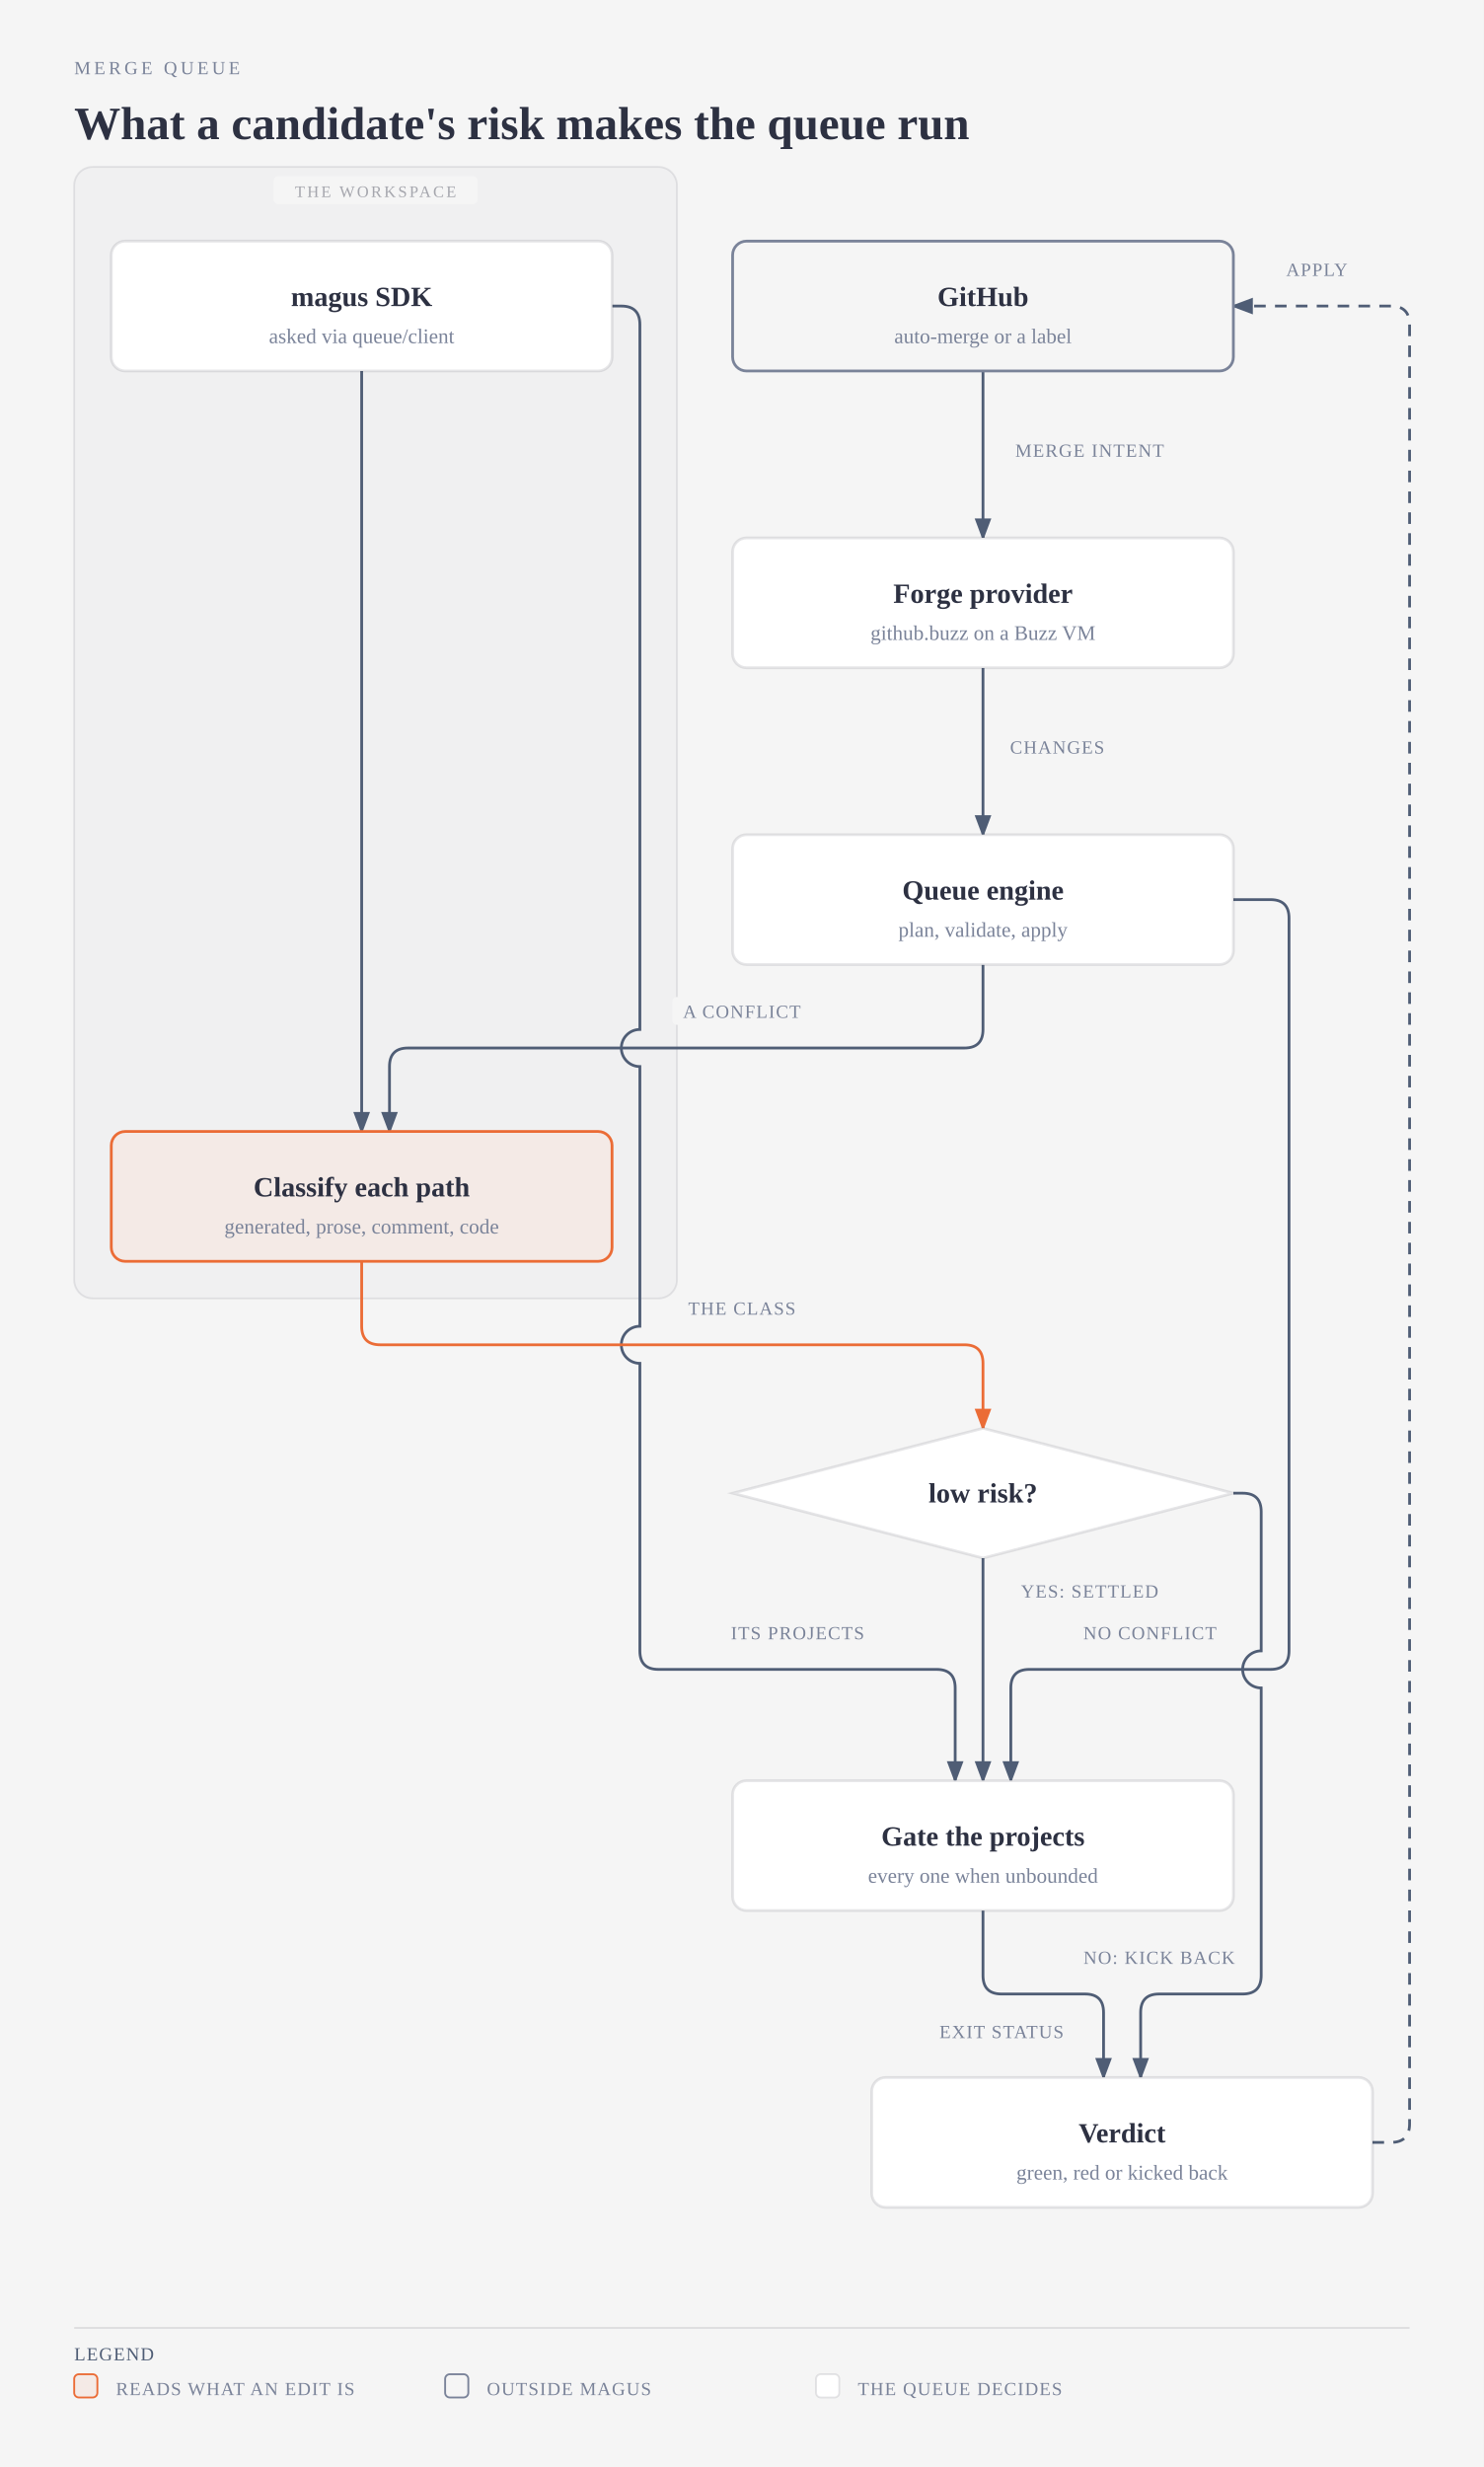
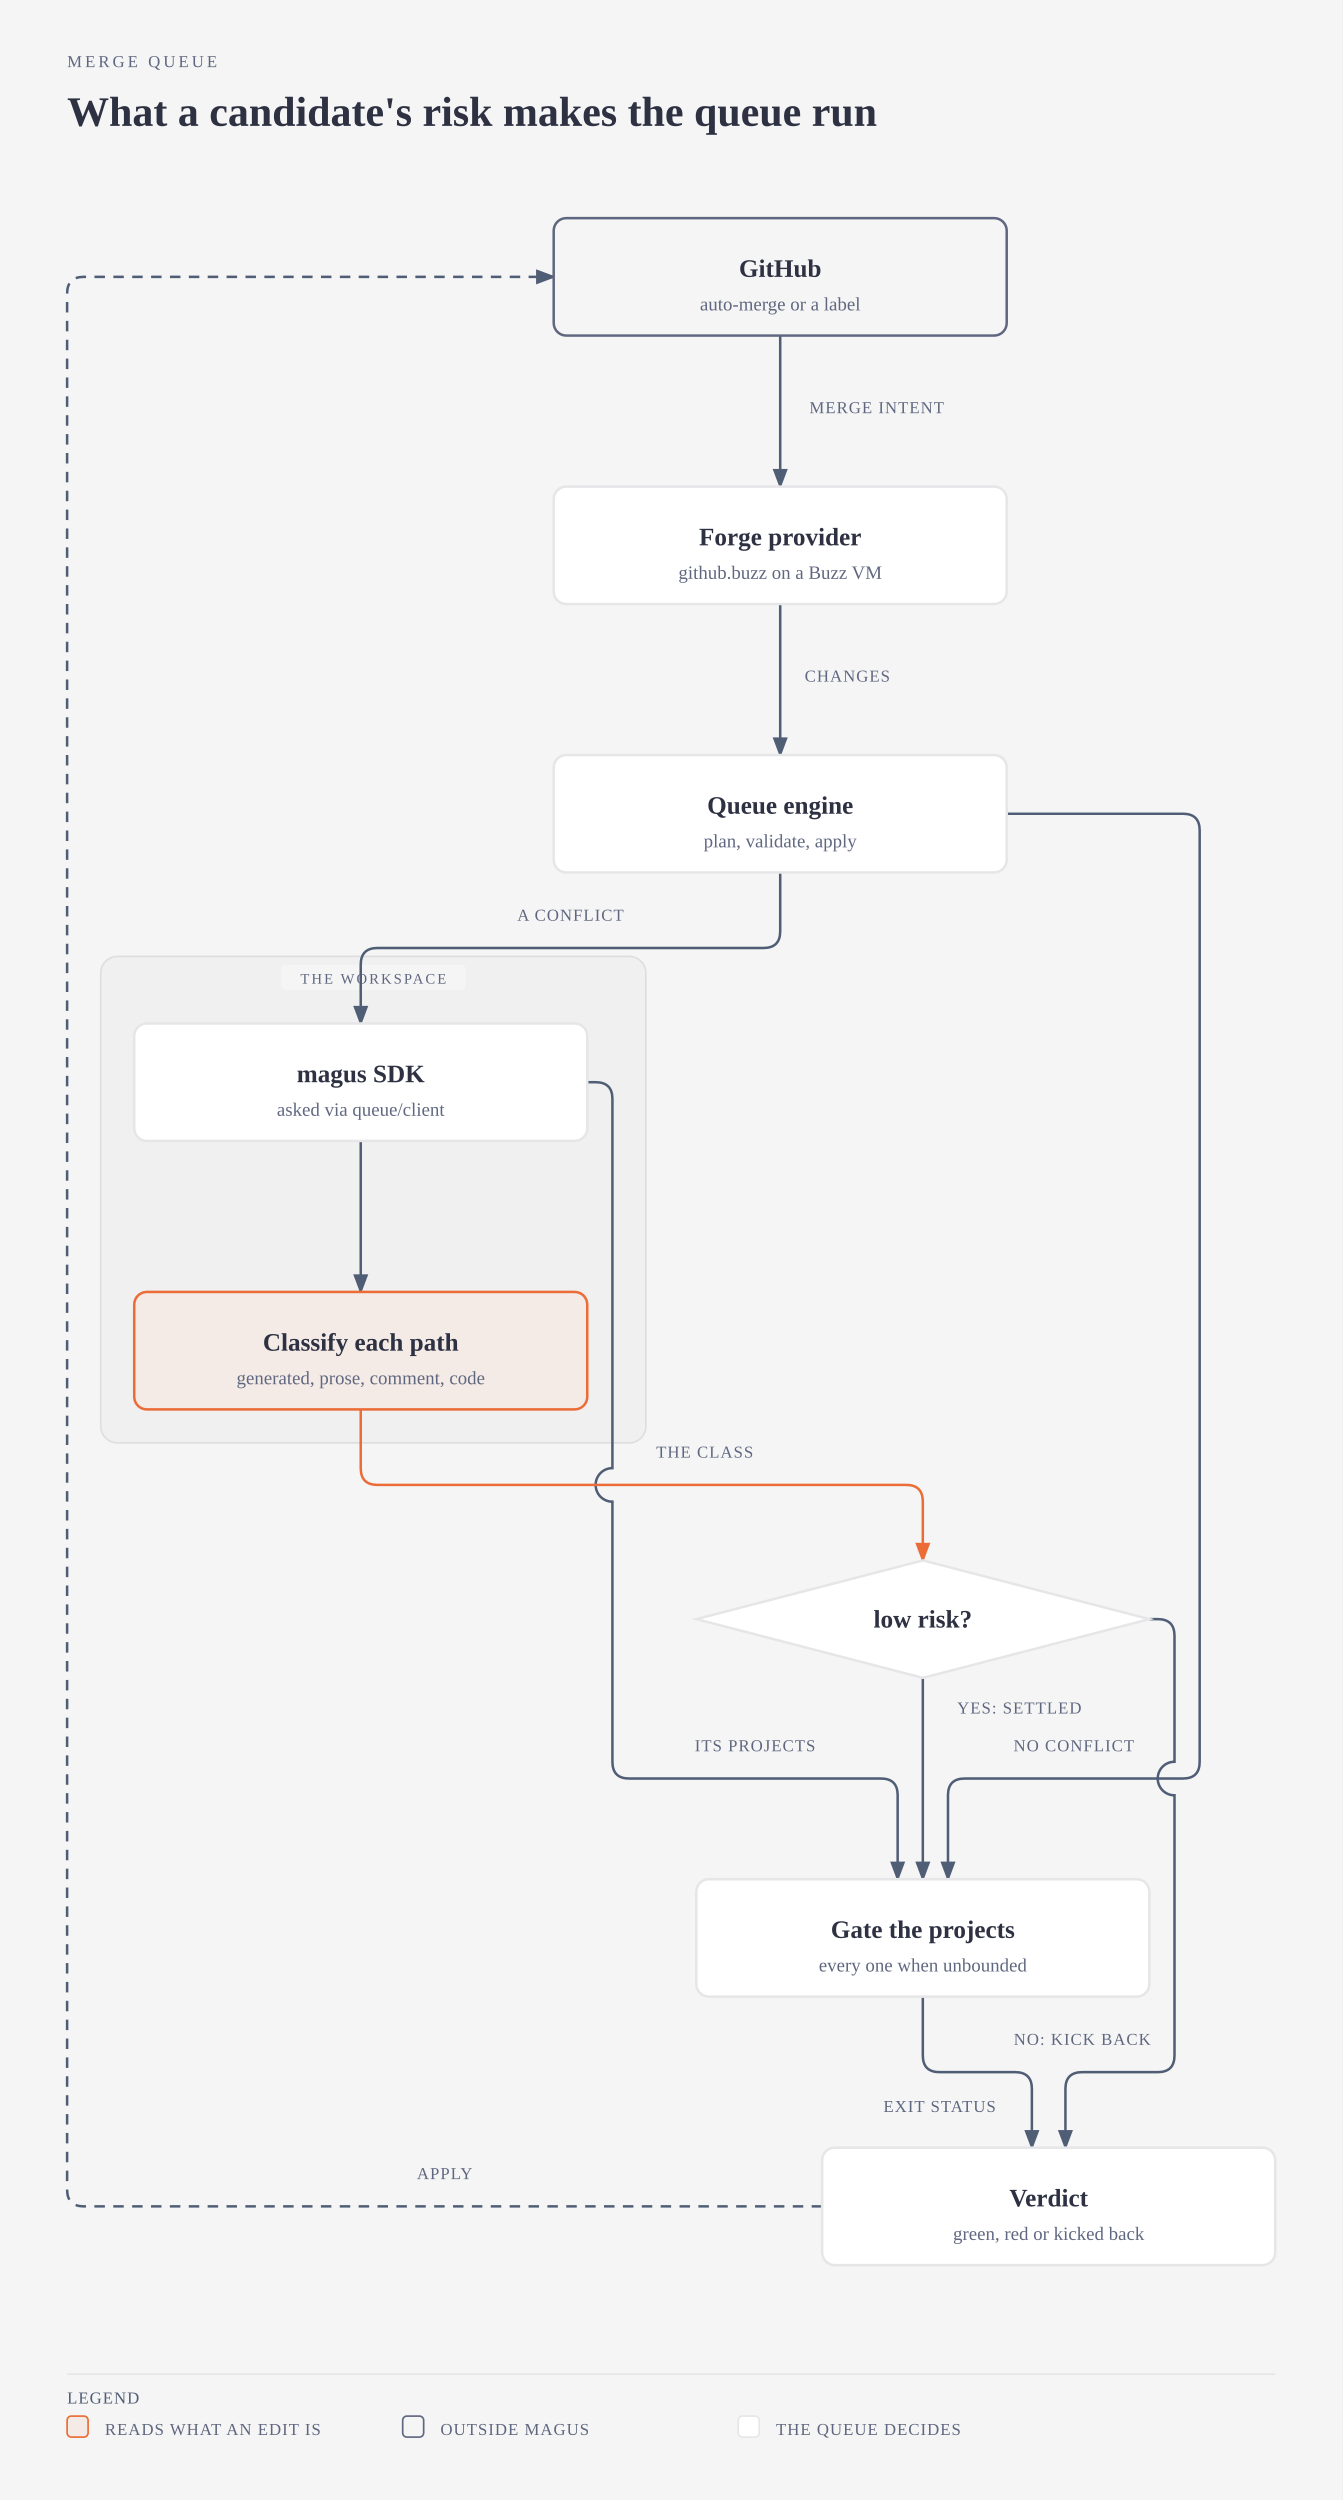
- <svg xmlns="http://www.w3.org/2000/svg" viewBox="0 0 640 1064" width="640" height="1064" role="img" aria-labelledby="merge-queue-risk-title merge-queue-risk-desc" class="magus-diagram">
+ <svg xmlns="http://www.w3.org/2000/svg" viewBox="0 0 640 1192" width="640" height="1192" role="img" aria-labelledby="merge-queue-risk-title merge-queue-risk-desc" class="magus-diagram">
  <defs>
    <marker id="merge-queue-risk-arrow-default" markerWidth="8" markerHeight="6" refX="7" refY="3" orient="auto">
      <polygon points="0 0, 8 3, 0 6" fill="#4f5d75" />
    </marker>
    <marker id="merge-queue-risk-arrow-accent" markerWidth="8" markerHeight="6" refX="7" refY="3" orient="auto">
      <polygon points="0 0, 8 3, 0 6" fill="#eb6c36" />
    </marker>
    <marker id="merge-queue-risk-arrow-link" markerWidth="8" markerHeight="6" refX="7" refY="3" orient="auto">
      <polygon points="0 0, 8 3, 0 6" fill="#2e5aa8" />
    </marker>
  </defs>
  <rect width="100%" height="100%" fill="#f5f5f5" />
-   <text x="32" y="32" fill="#7a8399" font-size="8" font-family="var(--pico-font-family-monospace, monospace)" style="font-variant-ligatures:none" letter-spacing="0.18em">MERGE QUEUE</text>
+   <text x="32" y="32" fill="#5f6780" font-size="8" font-family="var(--pico-font-family-monospace, monospace)" style="font-variant-ligatures:none" letter-spacing="0.18em">MERGE QUEUE</text>
  <text x="32" y="60" fill="#2d3142" font-size="20" font-weight="600" font-family="var(--pico-font-family, sans-serif)">What a candidate's risk makes the queue run</text>
  <g transform="translate(0,40)">
-     <rect x="32" y="32" width="260" height="488" rx="8" fill="#2d3142" fill-opacity="0.02" stroke="#2d3142" stroke-opacity="0.1" stroke-width="0.8" />
-     <rect x="118" y="36" width="88" height="12" rx="2" fill="#f5f5f5" />
-     <text x="162" y="45" fill="#2d3142" fill-opacity="0.4" font-size="7" font-family="var(--pico-font-family-monospace, monospace)" style="font-variant-ligatures:none" text-anchor="middle" letter-spacing="0.14em">THE WORKSPACE</text>
-     <path data-edge="github-&gt;provider" id="merge-queue-risk-edge-github-provider" d="M 424 120 L 424 192" fill="none" stroke="#4f5d75" stroke-width="1.2" marker-end="url(#merge-queue-risk-arrow-default)" />
-     <path data-edge="provider-&gt;queue" id="merge-queue-risk-edge-provider-queue" d="M 424 248 L 424 320" fill="none" stroke="#4f5d75" stroke-width="1.2" marker-end="url(#merge-queue-risk-arrow-default)" />
-     <path data-edge="queue-&gt;risk" id="merge-queue-risk-edge-queue-risk" d="M 424 376 L 424 404 Q 424 412 416 412 L 176 412 Q 168 412 168 420 L 168 448" fill="none" stroke="#4f5d75" stroke-width="1.2" marker-end="url(#merge-queue-risk-arrow-default)" />
-     <path data-edge="queue-&gt;gate" id="merge-queue-risk-edge-queue-gate" d="M 532 348 L 548 348 Q 556 348 556 356 L 556 672 Q 556 680 548 680 L 444 680 Q 436 680 436 688 L 436 728" fill="none" stroke="#4f5d75" stroke-width="1.2" marker-end="url(#merge-queue-risk-arrow-default)" />
-     <path data-edge="sdk-&gt;risk" id="merge-queue-risk-edge-sdk-risk" d="M 156 120 L 156 448" fill="none" stroke="#4f5d75" stroke-width="1.2" marker-end="url(#merge-queue-risk-arrow-default)" />
-     <path data-edge="sdk-&gt;gate" id="merge-queue-risk-edge-sdk-gate" d="M 264 92 L 268 92 Q 276 92 276 100 L 276 404 A 8 8 0 0 0 276 420 L 276 532 A 8 8 0 0 0 276 548 L 276 672 Q 276 680 284 680 L 404 680 Q 412 680 412 688 L 412 728" fill="none" stroke="#4f5d75" stroke-width="1.2" marker-end="url(#merge-queue-risk-arrow-default)" />
-     <path data-edge="risk-&gt;low" id="merge-queue-risk-edge-risk-low" d="M 156 504 L 156 532 Q 156 540 164 540 L 416 540 Q 424 540 424 548 L 424 576" fill="none" stroke="#eb6c36" stroke-width="1.2" marker-end="url(#merge-queue-risk-arrow-accent)" />
-     <path data-edge="low-&gt;gate" id="merge-queue-risk-edge-low-gate" d="M 424 632 L 424 728" fill="none" stroke="#4f5d75" stroke-width="1.2" marker-end="url(#merge-queue-risk-arrow-default)" />
-     <path data-edge="low-&gt;verdict" id="merge-queue-risk-edge-low-verdict" d="M 532 604 L 536 604 Q 544 604 544 612 L 544 672 A 8 8 0 0 0 544 688 L 544 812 Q 544 820 536 820 L 500 820 Q 492 820 492 828 L 492 856" fill="none" stroke="#4f5d75" stroke-width="1.2" marker-end="url(#merge-queue-risk-arrow-default)" />
-     <path data-edge="gate-&gt;verdict" id="merge-queue-risk-edge-gate-verdict" d="M 424 784 L 424 812 Q 424 820 432 820 L 468 820 Q 476 820 476 828 L 476 856" fill="none" stroke="#4f5d75" stroke-width="1.2" marker-end="url(#merge-queue-risk-arrow-default)" />
-     <path data-edge="verdict-&gt;github" id="merge-queue-risk-edge-verdict-github" d="M 592 884 L 600 884 Q 608 884 608 876 L 608 100 Q 608 92 600 92 L 532 92" fill="none" stroke="#4f5d75" stroke-width="1.2" stroke-dasharray="5,4" marker-end="url(#merge-queue-risk-arrow-default)" />
-     <rect x="434" y="148" width="72" height="12" rx="2" fill="#f5f5f5" />
-     <text x="470" y="157" fill="#7a8399" font-size="8" font-family="var(--pico-font-family-monospace, monospace)" style="font-variant-ligatures:none" text-anchor="middle" letter-spacing="0.06em">MERGE INTENT</text>
-     <rect x="434" y="276" width="44" height="12" rx="2" fill="#f5f5f5" />
-     <text x="456" y="285" fill="#7a8399" font-size="8" font-family="var(--pico-font-family-monospace, monospace)" style="font-variant-ligatures:none" text-anchor="middle" letter-spacing="0.06em">CHANGES</text>
-     <rect x="290" y="390" width="60" height="12" rx="2" fill="#f5f5f5" />
-     <text x="320" y="399" fill="#7a8399" font-size="8" font-family="var(--pico-font-family-monospace, monospace)" style="font-variant-ligatures:none" text-anchor="middle" letter-spacing="0.06em">A CONFLICT</text>
-     <rect x="464" y="658" width="64" height="12" rx="2" fill="#f5f5f5" />
-     <text x="496" y="667" fill="#7a8399" font-size="8" font-family="var(--pico-font-family-monospace, monospace)" style="font-variant-ligatures:none" text-anchor="middle" letter-spacing="0.06em">NO CONFLICT</text>
-     <rect x="308" y="658" width="72" height="12" rx="2" fill="#f5f5f5" />
-     <text x="344" y="667" fill="#7a8399" font-size="8" font-family="var(--pico-font-family-monospace, monospace)" style="font-variant-ligatures:none" text-anchor="middle" letter-spacing="0.06em">ITS PROJECTS</text>
-     <rect x="292" y="518" width="56" height="12" rx="2" fill="#f5f5f5" />
-     <text x="320" y="527" fill="#7a8399" font-size="8" font-family="var(--pico-font-family-monospace, monospace)" style="font-variant-ligatures:none" text-anchor="middle" letter-spacing="0.06em">THE CLASS</text>
-     <rect x="434" y="640" width="72" height="12" rx="2" fill="#f5f5f5" />
-     <text x="470" y="649" fill="#7a8399" font-size="8" font-family="var(--pico-font-family-monospace, monospace)" style="font-variant-ligatures:none" text-anchor="middle" letter-spacing="0.06em">YES: SETTLED</text>
-     <rect x="462" y="798" width="76" height="12" rx="2" fill="#f5f5f5" />
-     <text x="500" y="807" fill="#7a8399" font-size="8" font-family="var(--pico-font-family-monospace, monospace)" style="font-variant-ligatures:none" text-anchor="middle" letter-spacing="0.06em">NO: KICK BACK</text>
-     <rect x="400" y="830" width="64" height="12" rx="2" fill="#f5f5f5" />
-     <text x="432" y="839" fill="#7a8399" font-size="8" font-family="var(--pico-font-family-monospace, monospace)" style="font-variant-ligatures:none" text-anchor="middle" letter-spacing="0.06em">EXIT STATUS</text>
-     <rect x="550" y="70" width="36" height="12" rx="2" fill="#f5f5f5" />
-     <text x="568" y="79" fill="#7a8399" font-size="8" font-family="var(--pico-font-family-monospace, monospace)" style="font-variant-ligatures:none" text-anchor="middle" letter-spacing="0.06em">APPLY</text>
-     <g data-node="github">
-       <rect x="316" y="64" width="216" height="56" rx="6" fill="#f5f5f5" />
-       <rect x="316" y="64" width="216" height="56" rx="6" fill="#f5f5f5" stroke="#7a8399" stroke-width="1.2" />
-       <text x="424" y="92" fill="#2d3142" font-size="12" font-weight="600" font-family="var(--pico-font-family, sans-serif)" text-anchor="middle">GitHub</text>
-       <text x="424" y="108" fill="#7a8399" font-size="9" font-family="var(--pico-font-family-monospace, monospace)" style="font-variant-ligatures:none" text-anchor="middle">auto-merge or a label</text>
+     <rect x="48" y="416" width="260" height="232" rx="8" fill="#2d3142" fill-opacity="0.02" stroke="#2d3142" stroke-opacity="0.1" stroke-width="0.8" />
+     <rect x="134" y="420" width="88" height="12" rx="2" fill="#f5f5f5" />
+     <text x="178" y="429" fill="#5f6780" font-size="7" font-family="var(--pico-font-family-monospace, monospace)" style="font-variant-ligatures:none" text-anchor="middle" letter-spacing="0.14em">THE WORKSPACE</text>
+     <path data-edge="external:GitHub-&gt;internal/queue/provider" id="merge-queue-risk-edge-external_3aGitHub-internal_2fqueue_2fprovider" d="M 372 120 L 372 192" fill="none" stroke="#4f5d75" stroke-width="1.2" marker-end="url(#merge-queue-risk-arrow-default)" />
+     <path data-edge="internal/queue/provider-&gt;group:Queue engine" id="merge-queue-risk-edge-internal_2fqueue_2fprovider-group_3aQueue_20engine" d="M 372 248 L 372 320" fill="none" stroke="#4f5d75" stroke-width="1.2" marker-end="url(#merge-queue-risk-arrow-default)" />
+     <path data-edge="group:Queue engine-&gt;." id="merge-queue-risk-edge-group_3aQueue_20engine-_2e" d="M 372 376 L 372 404 Q 372 412 364 412 L 180 412 Q 172 412 172 420 L 172 448" fill="none" stroke="#4f5d75" stroke-width="1.2" marker-end="url(#merge-queue-risk-arrow-default)" />
+     <path data-edge="group:Queue engine-&gt;external:Gate the projects" id="merge-queue-risk-edge-group_3aQueue_20engine-external_3aGate_20the_20projects" d="M 480 348 L 564 348 Q 572 348 572 356 L 572 800 Q 572 808 564 808 L 460 808 Q 452 808 452 816 L 452 856" fill="none" stroke="#4f5d75" stroke-width="1.2" marker-end="url(#merge-queue-risk-arrow-default)" />
+     <path data-edge=".-&gt;internal/risk" id="merge-queue-risk-edge-_2e-internal_2frisk" d="M 172 504 L 172 576" fill="none" stroke="#4f5d75" stroke-width="1.2" marker-end="url(#merge-queue-risk-arrow-default)" />
+     <path data-edge=".-&gt;external:Gate the projects" id="merge-queue-risk-edge-_2e-external_3aGate_20the_20projects" d="M 280 476 L 284 476 Q 292 476 292 484 L 292 660 A 8 8 0 0 0 292 676 L 292 800 Q 292 808 300 808 L 420 808 Q 428 808 428 816 L 428 856" fill="none" stroke="#4f5d75" stroke-width="1.2" marker-end="url(#merge-queue-risk-arrow-default)" />
+     <path data-edge="internal/risk-&gt;external:low risk?" id="merge-queue-risk-edge-internal_2frisk-external_3alow_20risk_3f" d="M 172 632 L 172 660 Q 172 668 180 668 L 432 668 Q 440 668 440 676 L 440 704" fill="none" stroke="#eb6c36" stroke-width="1.2" marker-end="url(#merge-queue-risk-arrow-accent)" />
+     <path data-edge="external:low risk?-&gt;external:Gate the projects" id="merge-queue-risk-edge-external_3alow_20risk_3f-external_3aGate_20the_20projects" d="M 440 760 L 440 856" fill="none" stroke="#4f5d75" stroke-width="1.2" marker-end="url(#merge-queue-risk-arrow-default)" />
+     <path data-edge="external:low risk?-&gt;external:Verdict" id="merge-queue-risk-edge-external_3alow_20risk_3f-external_3aVerdict" d="M 548 732 L 552 732 Q 560 732 560 740 L 560 800 A 8 8 0 0 0 560 816 L 560 940 Q 560 948 552 948 L 516 948 Q 508 948 508 956 L 508 984" fill="none" stroke="#4f5d75" stroke-width="1.2" marker-end="url(#merge-queue-risk-arrow-default)" />
+     <path data-edge="external:Gate the projects-&gt;external:Verdict" id="merge-queue-risk-edge-external_3aGate_20the_20projects-external_3aVerdict" d="M 440 912 L 440 940 Q 440 948 448 948 L 484 948 Q 492 948 492 956 L 492 984" fill="none" stroke="#4f5d75" stroke-width="1.2" marker-end="url(#merge-queue-risk-arrow-default)" />
+     <path data-edge="external:Verdict-&gt;external:GitHub" id="merge-queue-risk-edge-external_3aVerdict-external_3aGitHub" d="M 392 1012 L 40 1012 Q 32 1012 32 1004 L 32 100 Q 32 92 40 92 L 264 92" fill="none" stroke="#4f5d75" stroke-width="1.2" stroke-dasharray="5,4" marker-end="url(#merge-queue-risk-arrow-default)" />
+     <rect x="382" y="148" width="72" height="12" rx="2" fill="#f5f5f5" />
+     <text x="418" y="157" fill="#5f6780" font-size="8" font-family="var(--pico-font-family-monospace, monospace)" style="font-variant-ligatures:none" text-anchor="middle" letter-spacing="0.06em">MERGE INTENT</text>
+     <rect x="382" y="276" width="44" height="12" rx="2" fill="#f5f5f5" />
+     <text x="404" y="285" fill="#5f6780" font-size="8" font-family="var(--pico-font-family-monospace, monospace)" style="font-variant-ligatures:none" text-anchor="middle" letter-spacing="0.06em">CHANGES</text>
+     <rect x="242" y="390" width="60" height="12" rx="2" fill="#f5f5f5" />
+     <text x="272" y="399" fill="#5f6780" font-size="8" font-family="var(--pico-font-family-monospace, monospace)" style="font-variant-ligatures:none" text-anchor="middle" letter-spacing="0.06em">A CONFLICT</text>
+     <rect x="480" y="786" width="64" height="12" rx="2" fill="#f5f5f5" />
+     <text x="512" y="795" fill="#5f6780" font-size="8" font-family="var(--pico-font-family-monospace, monospace)" style="font-variant-ligatures:none" text-anchor="middle" letter-spacing="0.06em">NO CONFLICT</text>
+     <rect x="324" y="786" width="72" height="12" rx="2" fill="#f5f5f5" />
+     <text x="360" y="795" fill="#5f6780" font-size="8" font-family="var(--pico-font-family-monospace, monospace)" style="font-variant-ligatures:none" text-anchor="middle" letter-spacing="0.06em">ITS PROJECTS</text>
+     <rect x="308" y="646" width="56" height="12" rx="2" fill="#f5f5f5" />
+     <text x="336" y="655" fill="#5f6780" font-size="8" font-family="var(--pico-font-family-monospace, monospace)" style="font-variant-ligatures:none" text-anchor="middle" letter-spacing="0.06em">THE CLASS</text>
+     <rect x="450" y="768" width="72" height="12" rx="2" fill="#f5f5f5" />
+     <text x="486" y="777" fill="#5f6780" font-size="8" font-family="var(--pico-font-family-monospace, monospace)" style="font-variant-ligatures:none" text-anchor="middle" letter-spacing="0.06em">YES: SETTLED</text>
+     <rect x="478" y="926" width="76" height="12" rx="2" fill="#f5f5f5" />
+     <text x="516" y="935" fill="#5f6780" font-size="8" font-family="var(--pico-font-family-monospace, monospace)" style="font-variant-ligatures:none" text-anchor="middle" letter-spacing="0.06em">NO: KICK BACK</text>
+     <rect x="416" y="958" width="64" height="12" rx="2" fill="#f5f5f5" />
+     <text x="448" y="967" fill="#5f6780" font-size="8" font-family="var(--pico-font-family-monospace, monospace)" style="font-variant-ligatures:none" text-anchor="middle" letter-spacing="0.06em">EXIT STATUS</text>
+     <rect x="194" y="990" width="36" height="12" rx="2" fill="#f5f5f5" />
+     <text x="212" y="999" fill="#5f6780" font-size="8" font-family="var(--pico-font-family-monospace, monospace)" style="font-variant-ligatures:none" text-anchor="middle" letter-spacing="0.06em">APPLY</text>
+     <g data-node="external:GitHub">
+       <rect x="264" y="64" width="216" height="56" rx="6" fill="#f5f5f5" />
+       <rect x="264" y="64" width="216" height="56" rx="6" fill="#f5f5f5" stroke="#5f6780" stroke-width="1.2" />
+       <text x="372" y="92" fill="#2d3142" font-size="12" font-weight="600" font-family="var(--pico-font-family, sans-serif)" text-anchor="middle">GitHub</text>
+       <text x="372" y="108" fill="#5f6780" font-size="9" font-family="var(--pico-font-family-monospace, monospace)" style="font-variant-ligatures:none" text-anchor="middle">auto-merge or a label</text>
    </g>
-     <g data-node="provider" data-anchor="internal/queue/provider">
-       <rect x="316" y="192" width="216" height="56" rx="6" fill="#f5f5f5" />
-       <rect x="316" y="192" width="216" height="56" rx="6" fill="#ffffff" stroke="rgba(45,49,66,0.12)" stroke-width="1.2" />
-       <text x="424" y="220" fill="#2d3142" font-size="12" font-weight="600" font-family="var(--pico-font-family, sans-serif)" text-anchor="middle">Forge provider</text>
-       <text x="424" y="236" fill="#7a8399" font-size="9" font-family="var(--pico-font-family-monospace, monospace)" style="font-variant-ligatures:none" text-anchor="middle">github.buzz on a Buzz VM</text>
+     <g data-node="internal/queue/provider" data-anchor="internal/queue/provider">
+       <rect x="264" y="192" width="216" height="56" rx="6" fill="#f5f5f5" />
+       <rect x="264" y="192" width="216" height="56" rx="6" fill="#ffffff" stroke="#e6e6e8" stroke-width="1.2" />
+       <text x="372" y="220" fill="#2d3142" font-size="12" font-weight="600" font-family="var(--pico-font-family, sans-serif)" text-anchor="middle">Forge provider</text>
+       <text x="372" y="236" fill="#5f6780" font-size="9" font-family="var(--pico-font-family-monospace, monospace)" style="font-variant-ligatures:none" text-anchor="middle">github.buzz on a Buzz VM</text>
    </g>
-     <g data-node="queue" data-anchor="internal/queue">
-       <rect x="316" y="320" width="216" height="56" rx="6" fill="#f5f5f5" />
-       <rect x="316" y="320" width="216" height="56" rx="6" fill="#ffffff" stroke="rgba(45,49,66,0.12)" stroke-width="1.2" />
-       <text x="424" y="348" fill="#2d3142" font-size="12" font-weight="600" font-family="var(--pico-font-family, sans-serif)" text-anchor="middle">Queue engine</text>
-       <text x="424" y="364" fill="#7a8399" font-size="9" font-family="var(--pico-font-family-monospace, monospace)" style="font-variant-ligatures:none" text-anchor="middle">plan, validate, apply</text>
+     <g data-node="group:Queue engine">
+       <rect x="264" y="320" width="216" height="56" rx="6" fill="#f5f5f5" />
+       <rect x="264" y="320" width="216" height="56" rx="6" fill="#ffffff" stroke="#e6e6e8" stroke-width="1.2" />
+       <text x="372" y="348" fill="#2d3142" font-size="12" font-weight="600" font-family="var(--pico-font-family, sans-serif)" text-anchor="middle">Queue engine</text>
+       <text x="372" y="364" fill="#5f6780" font-size="9" font-family="var(--pico-font-family-monospace, monospace)" style="font-variant-ligatures:none" text-anchor="middle">plan, validate, apply</text>
    </g>
-     <g data-node="sdk" data-anchor="magus.go">
-       <rect x="48" y="64" width="216" height="56" rx="6" fill="#f5f5f5" />
-       <rect x="48" y="64" width="216" height="56" rx="6" fill="#ffffff" stroke="rgba(45,49,66,0.12)" stroke-width="1.2" />
-       <text x="156" y="92" fill="#2d3142" font-size="12" font-weight="600" font-family="var(--pico-font-family, sans-serif)" text-anchor="middle">magus SDK</text>
-       <text x="156" y="108" fill="#7a8399" font-size="9" font-family="var(--pico-font-family-monospace, monospace)" style="font-variant-ligatures:none" text-anchor="middle">asked via queue/client</text>
+     <g data-node="." data-anchor=".">
+       <rect x="64" y="448" width="216" height="56" rx="6" fill="#f5f5f5" />
+       <rect x="64" y="448" width="216" height="56" rx="6" fill="#ffffff" stroke="#e6e6e8" stroke-width="1.2" />
+       <text x="172" y="476" fill="#2d3142" font-size="12" font-weight="600" font-family="var(--pico-font-family, sans-serif)" text-anchor="middle">magus SDK</text>
+       <text x="172" y="492" fill="#5f6780" font-size="9" font-family="var(--pico-font-family-monospace, monospace)" style="font-variant-ligatures:none" text-anchor="middle">asked via queue/client</text>
    </g>
-     <g data-node="risk" data-anchor="internal/risk">
-       <rect x="48" y="448" width="216" height="56" rx="6" fill="#f5f5f5" />
-       <rect x="48" y="448" width="216" height="56" rx="6" fill="rgba(235,108,54,0.08)" stroke="#eb6c36" stroke-width="1.2" />
-       <text x="156" y="476" fill="#2d3142" font-size="12" font-weight="600" font-family="var(--pico-font-family, sans-serif)" text-anchor="middle">Classify each path</text>
-       <text x="156" y="492" fill="#7a8399" font-size="9" font-family="var(--pico-font-family-monospace, monospace)" style="font-variant-ligatures:none" text-anchor="middle">generated, prose, comment, code</text>
+     <g data-node="internal/risk" data-anchor="internal/risk">
+       <rect x="64" y="576" width="216" height="56" rx="6" fill="#f5f5f5" />
+       <rect x="64" y="576" width="216" height="56" rx="6" fill="#f4eae6" stroke="#eb6c36" stroke-width="1.2" />
+       <text x="172" y="604" fill="#2d3142" font-size="12" font-weight="600" font-family="var(--pico-font-family, sans-serif)" text-anchor="middle">Classify each path</text>
+       <text x="172" y="620" fill="#5f6780" font-size="9" font-family="var(--pico-font-family-monospace, monospace)" style="font-variant-ligatures:none" text-anchor="middle">generated, prose, comment, code</text>
    </g>
-     <g data-node="low">
-       <polygon points="424,576 532,604 424,632 316,604" fill="#f5f5f5" />
-       <polygon points="424,576 532,604 424,632 316,604" fill="#ffffff" stroke="rgba(45,49,66,0.12)" stroke-width="1.2" />
-       <text x="424" y="608" fill="#2d3142" font-size="12" font-weight="600" font-family="var(--pico-font-family, sans-serif)" text-anchor="middle">low risk?</text>
+     <g data-node="external:low risk?">
+       <polygon points="440,704 548,732 440,760 332,732" fill="#f5f5f5" />
+       <polygon points="440,704 548,732 440,760 332,732" fill="#ffffff" stroke="#e6e6e8" stroke-width="1.2" />
+       <text x="440" y="736" fill="#2d3142" font-size="12" font-weight="600" font-family="var(--pico-font-family, sans-serif)" text-anchor="middle">low risk?</text>
    </g>
-     <g data-node="gate" data-anchor="tools/gha-queue.buzz">
-       <rect x="316" y="728" width="216" height="56" rx="6" fill="#f5f5f5" />
-       <rect x="316" y="728" width="216" height="56" rx="6" fill="#ffffff" stroke="rgba(45,49,66,0.12)" stroke-width="1.2" />
-       <text x="424" y="756" fill="#2d3142" font-size="12" font-weight="600" font-family="var(--pico-font-family, sans-serif)" text-anchor="middle">Gate the projects</text>
-       <text x="424" y="772" fill="#7a8399" font-size="9" font-family="var(--pico-font-family-monospace, monospace)" style="font-variant-ligatures:none" text-anchor="middle">every one when unbounded</text>
+     <g data-node="external:Gate the projects">
+       <rect x="332" y="856" width="216" height="56" rx="6" fill="#f5f5f5" />
+       <rect x="332" y="856" width="216" height="56" rx="6" fill="#ffffff" stroke="#e6e6e8" stroke-width="1.2" />
+       <text x="440" y="884" fill="#2d3142" font-size="12" font-weight="600" font-family="var(--pico-font-family, sans-serif)" text-anchor="middle">Gate the projects</text>
+       <text x="440" y="900" fill="#5f6780" font-size="9" font-family="var(--pico-font-family-monospace, monospace)" style="font-variant-ligatures:none" text-anchor="middle">every one when unbounded</text>
    </g>
-     <g data-node="verdict" data-anchor="internal/queue/verdicts.go">
-       <rect x="376" y="856" width="216" height="56" rx="6" fill="#f5f5f5" />
-       <rect x="376" y="856" width="216" height="56" rx="6" fill="#ffffff" stroke="rgba(45,49,66,0.12)" stroke-width="1.2" />
-       <text x="484" y="884" fill="#2d3142" font-size="12" font-weight="600" font-family="var(--pico-font-family, sans-serif)" text-anchor="middle">Verdict</text>
-       <text x="484" y="900" fill="#7a8399" font-size="9" font-family="var(--pico-font-family-monospace, monospace)" style="font-variant-ligatures:none" text-anchor="middle">green, red or kicked back</text>
+     <g data-node="external:Verdict">
+       <rect x="392" y="984" width="216" height="56" rx="6" fill="#f5f5f5" />
+       <rect x="392" y="984" width="216" height="56" rx="6" fill="#ffffff" stroke="#e6e6e8" stroke-width="1.2" />
+       <text x="500" y="1012" fill="#2d3142" font-size="12" font-weight="600" font-family="var(--pico-font-family, sans-serif)" text-anchor="middle">Verdict</text>
+       <text x="500" y="1028" fill="#5f6780" font-size="9" font-family="var(--pico-font-family-monospace, monospace)" style="font-variant-ligatures:none" text-anchor="middle">green, red or kicked back</text>
    </g>
-     <line x1="32" y1="964" x2="608" y2="964" stroke="rgba(45,49,66,0.12)" stroke-width="0.8" />
-     <text x="32" y="978" fill="#4f5d75" font-size="8" font-family="var(--pico-font-family-monospace, monospace)" style="font-variant-ligatures:none" letter-spacing="0.06em">LEGEND</text>
-     <rect x="32" y="984" width="10" height="10" rx="2" fill="rgba(235,108,54,0.08)" stroke="#eb6c36" stroke-width="0.8" />
-     <text x="50" y="993" fill="#7a8399" font-size="8" font-family="var(--pico-font-family-monospace, monospace)" style="font-variant-ligatures:none" letter-spacing="0.06em">READS WHAT AN EDIT IS</text>
-     <rect x="192" y="984" width="10" height="10" rx="2" fill="#f5f5f5" stroke="#7a8399" stroke-width="0.8" />
-     <text x="210" y="993" fill="#7a8399" font-size="8" font-family="var(--pico-font-family-monospace, monospace)" style="font-variant-ligatures:none" letter-spacing="0.06em">OUTSIDE MAGUS</text>
-     <rect x="352" y="984" width="10" height="10" rx="2" fill="#ffffff" stroke="rgba(45,49,66,0.12)" stroke-width="0.8" />
-     <text x="370" y="993" fill="#7a8399" font-size="8" font-family="var(--pico-font-family-monospace, monospace)" style="font-variant-ligatures:none" letter-spacing="0.06em">THE QUEUE DECIDES</text>
+     <line x1="32" y1="1092" x2="608" y2="1092" stroke="#e6e6e8" stroke-width="0.8" />
+     <text x="32" y="1106" fill="#4f5d75" font-size="8" font-family="var(--pico-font-family-monospace, monospace)" style="font-variant-ligatures:none" letter-spacing="0.06em">LEGEND</text>
+     <rect x="32" y="1112" width="10" height="10" rx="2" fill="#f4eae6" stroke="#eb6c36" stroke-width="0.8" />
+     <text x="50" y="1121" fill="#5f6780" font-size="8" font-family="var(--pico-font-family-monospace, monospace)" style="font-variant-ligatures:none" letter-spacing="0.06em">READS WHAT AN EDIT IS</text>
+     <rect x="192" y="1112" width="10" height="10" rx="2" fill="#f5f5f5" stroke="#5f6780" stroke-width="0.8" />
+     <text x="210" y="1121" fill="#5f6780" font-size="8" font-family="var(--pico-font-family-monospace, monospace)" style="font-variant-ligatures:none" letter-spacing="0.06em">OUTSIDE MAGUS</text>
+     <rect x="352" y="1112" width="10" height="10" rx="2" fill="#ffffff" stroke="#e6e6e8" stroke-width="0.8" />
+     <text x="370" y="1121" fill="#5f6780" font-size="8" font-family="var(--pico-font-family-monospace, monospace)" style="font-variant-ligatures:none" letter-spacing="0.06em">THE QUEUE DECIDES</text>
  </g>
</svg>
